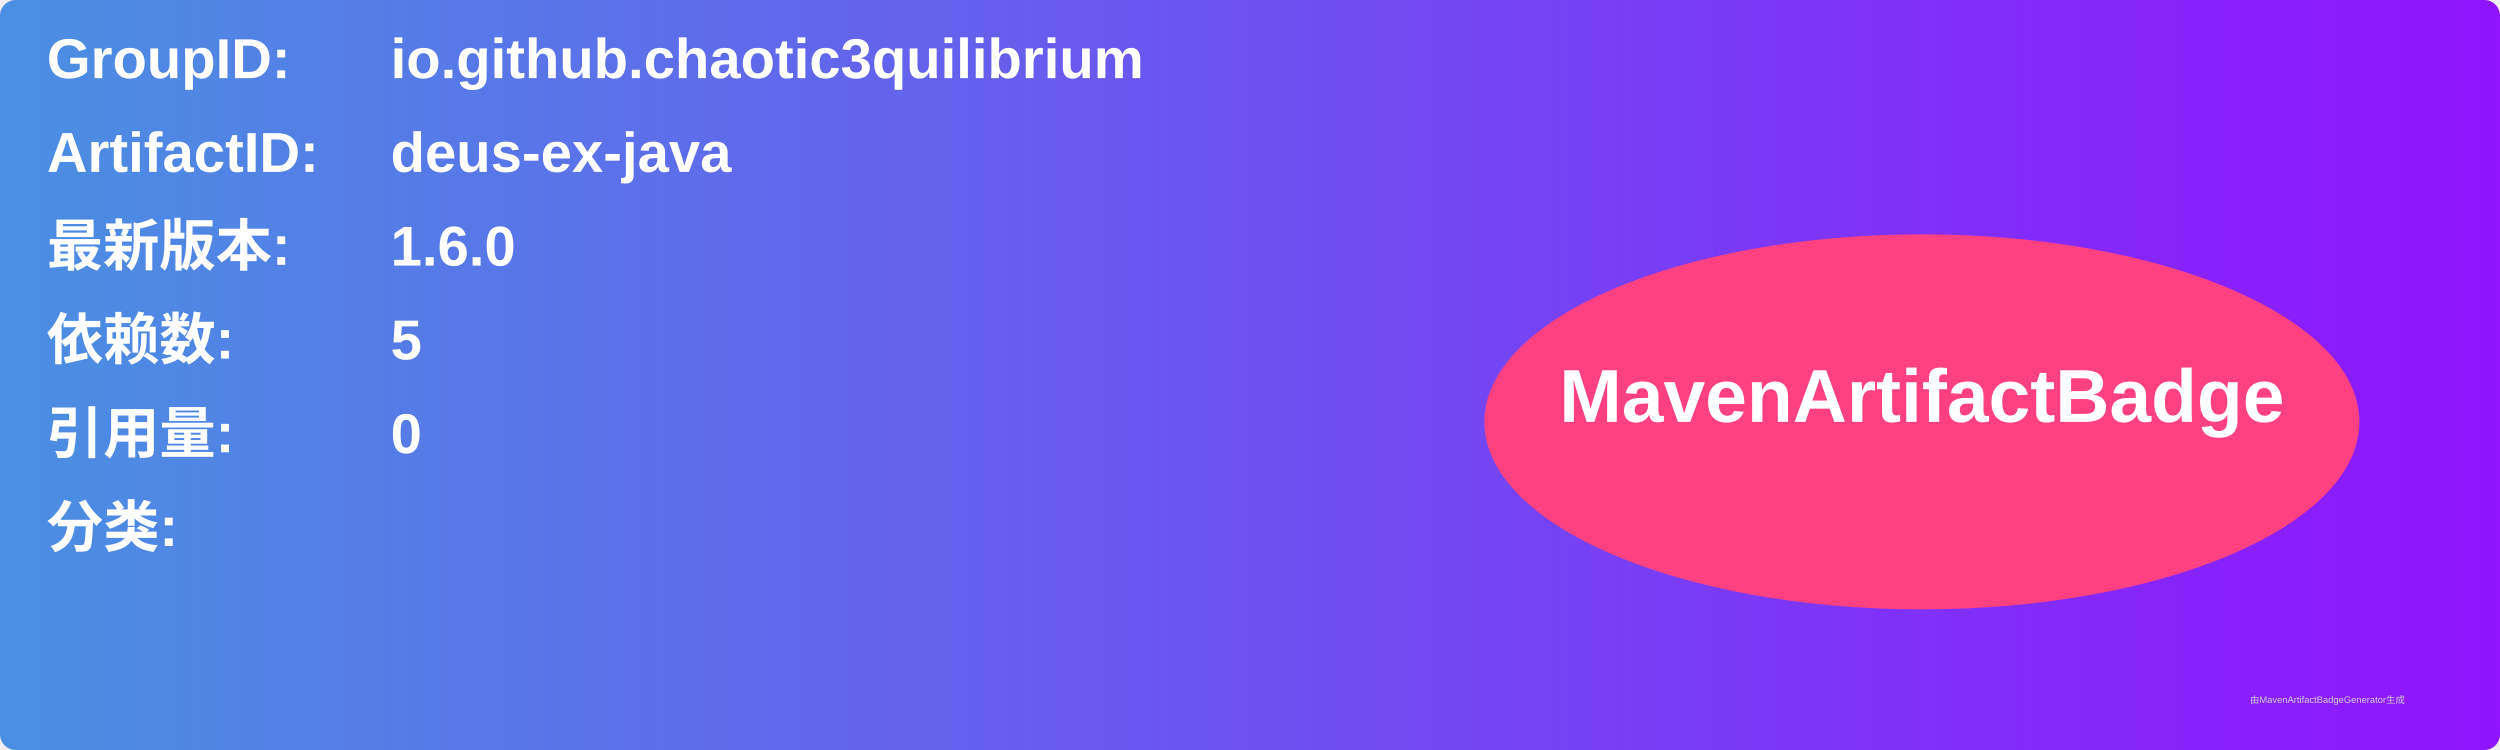
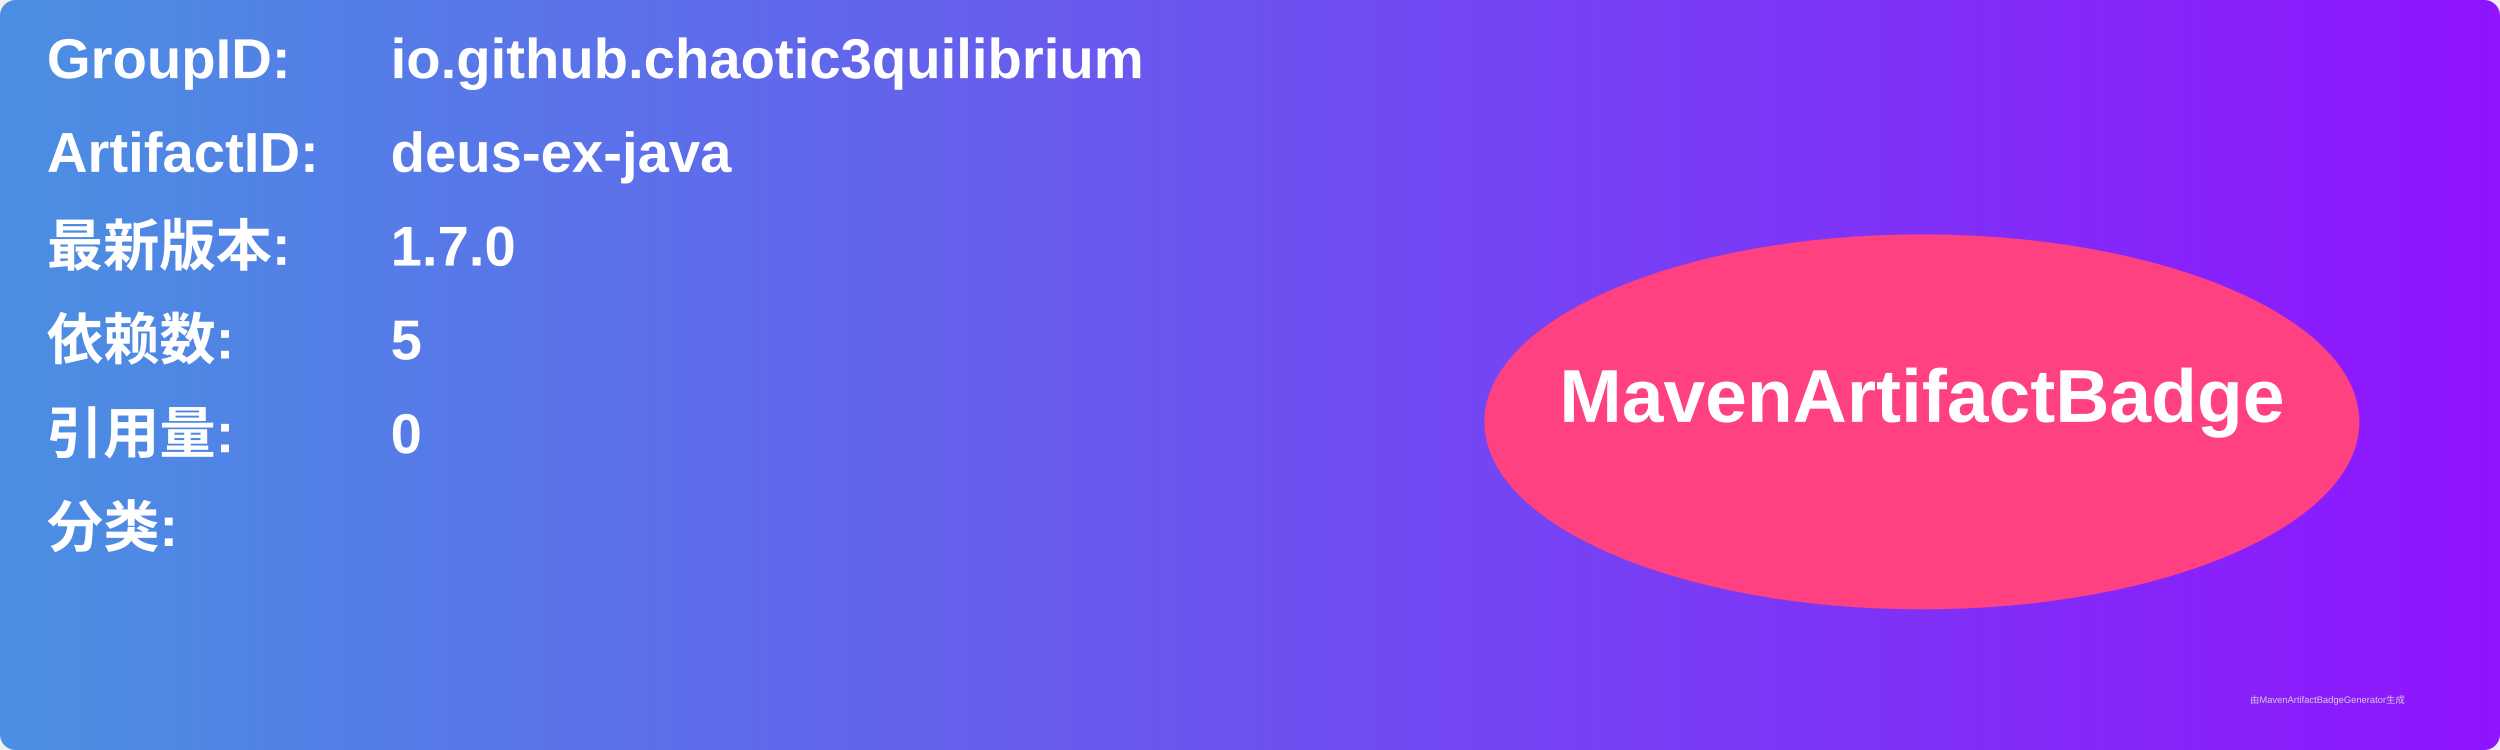
<svg xmlns="http://www.w3.org/2000/svg" width="800" height="240" viewBox="0 0 800 240">
  <linearGradient id="grad" x1="0%" y1="0%" x2="100%" y2="0%">
    <stop offset="0%" stop-color="#4a90e2" />
    <stop offset="100%" stop-color="#9013fe" />
  </linearGradient>
  <rect width="100%" height="100%" rx="5" ry="5" fill="url(#grad)" />
  <g transform="translate(15, 15)">
    <text x="0" y="10" font-family="Arial" font-size="18" fill="white" font-weight="bold" width="260">GroupID:</text>
    <text x="110" y="10" font-family="Arial" font-size="18" fill="white" font-weight="bold" width="460">io.github.chaotic3quilibrium</text>
    <text x="0" y="40" font-family="Arial" font-size="18" fill="white" font-weight="bold" width="260">ArtifactID:</text>
    <text x="110" y="40" font-family="Arial" font-size="18" fill="white" font-weight="bold" width="460">deus-ex-java</text>
    <text x="0" y="70" font-family="Arial" font-size="18" fill="white" font-weight="bold">最新版本:</text>
    <text x="110" y="70" font-family="Arial" font-size="18" fill="white" font-weight="bold">
-       <tspan font-weight="bold">1.6.0</tspan>
+       <tspan font-weight="bold">1.7.0</tspan>
    </text>
    <text x="0" y="100" font-family="Arial" font-size="18" fill="white" font-weight="bold">依赖数: </text>
    <text x="110" y="100" font-family="Arial" font-size="18" fill="white">
      <tspan font-weight="bold">5</tspan>
    </text>
    <text x="0" y="130" font-family="Arial" font-size="18" fill="white" font-weight="bold">引用量: </text>
    <text x="110" y="130" font-family="Arial" font-size="18" fill="white">
      <tspan font-weight="bold">0</tspan>
    </text>
    <text x="0" y="160" font-family="Arial" font-size="18" fill="white" font-weight="bold">分类:</text>
    <text x="10" y="190" font-family="Arial" font-size="10" fill="white">
      <tspan font-weight="bold" />
    </text>
    <ellipse cx="600" cy="120" rx="140" ry="60" fill="#ff4081" />
    <text x="600" y="120" text-anchor="middle" font-family="Arial" font-size="24" fill="white" font-weight="bold">MavenArtifactBadge</text>
  </g>
  <text x="720" y="225" font-family="Arial" font-size="3" fill="#d0d0d0">由MavenArtifactBadgeGenerator生成</text>
</svg>
